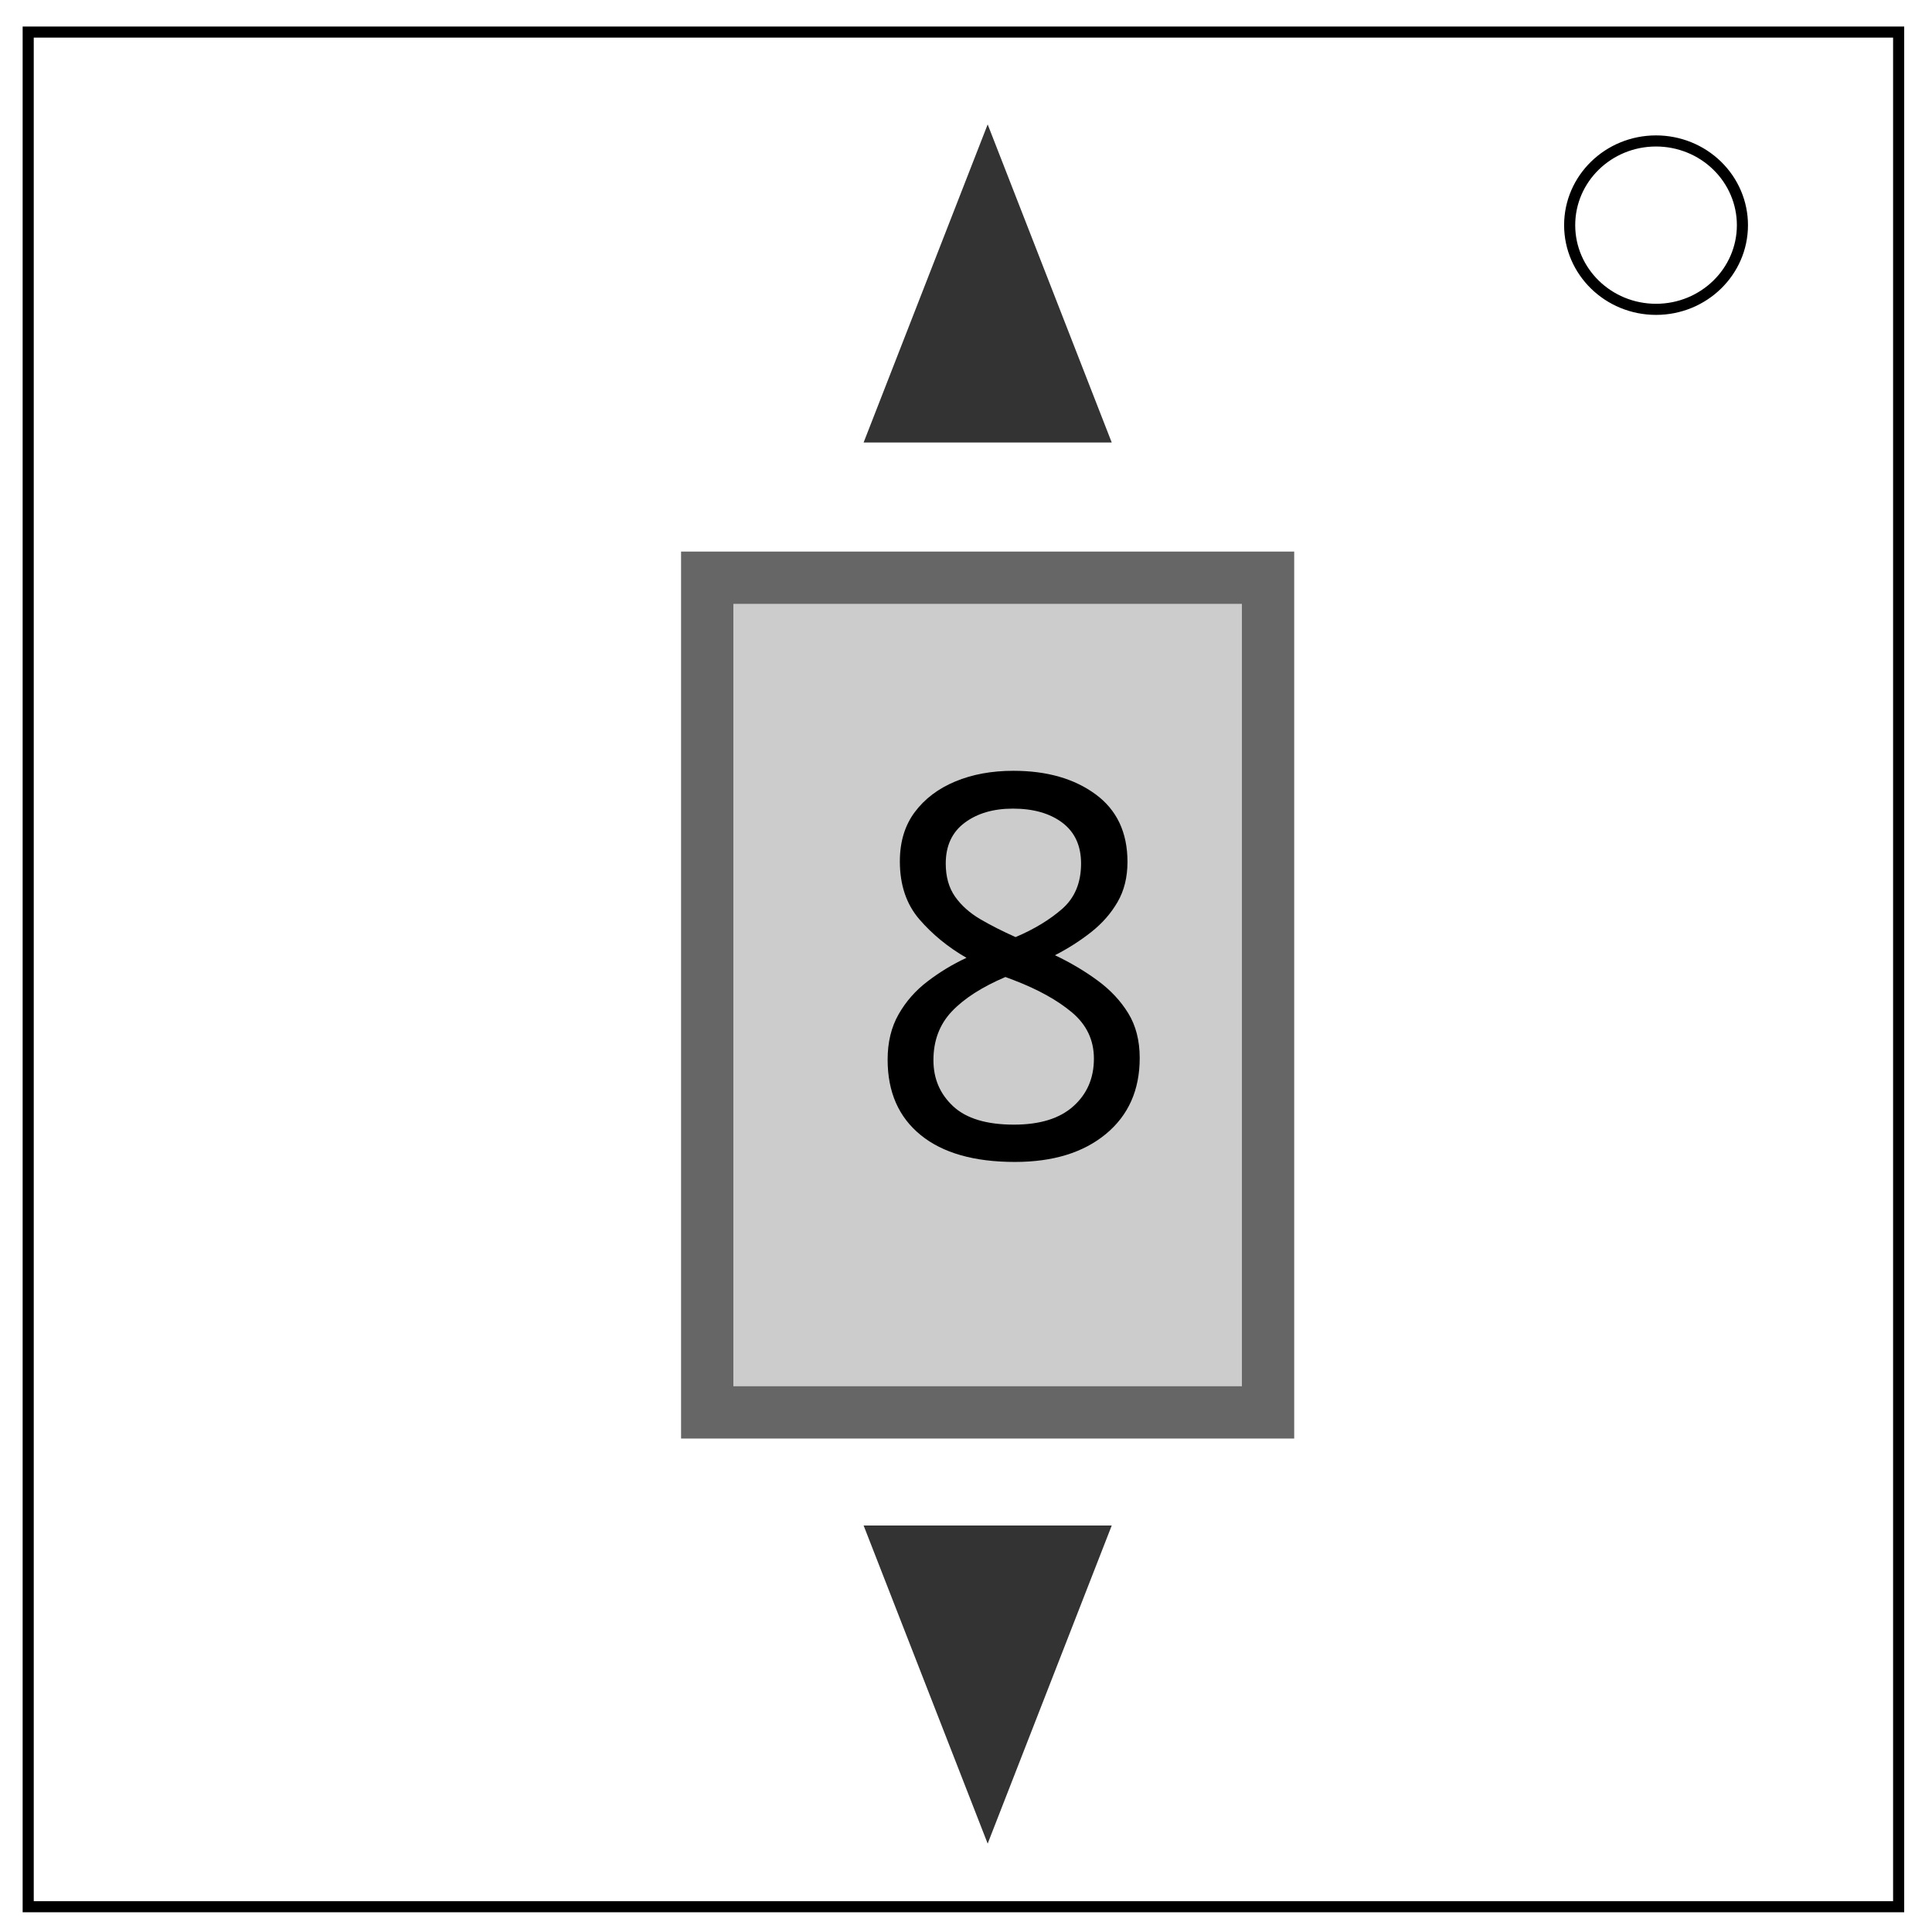
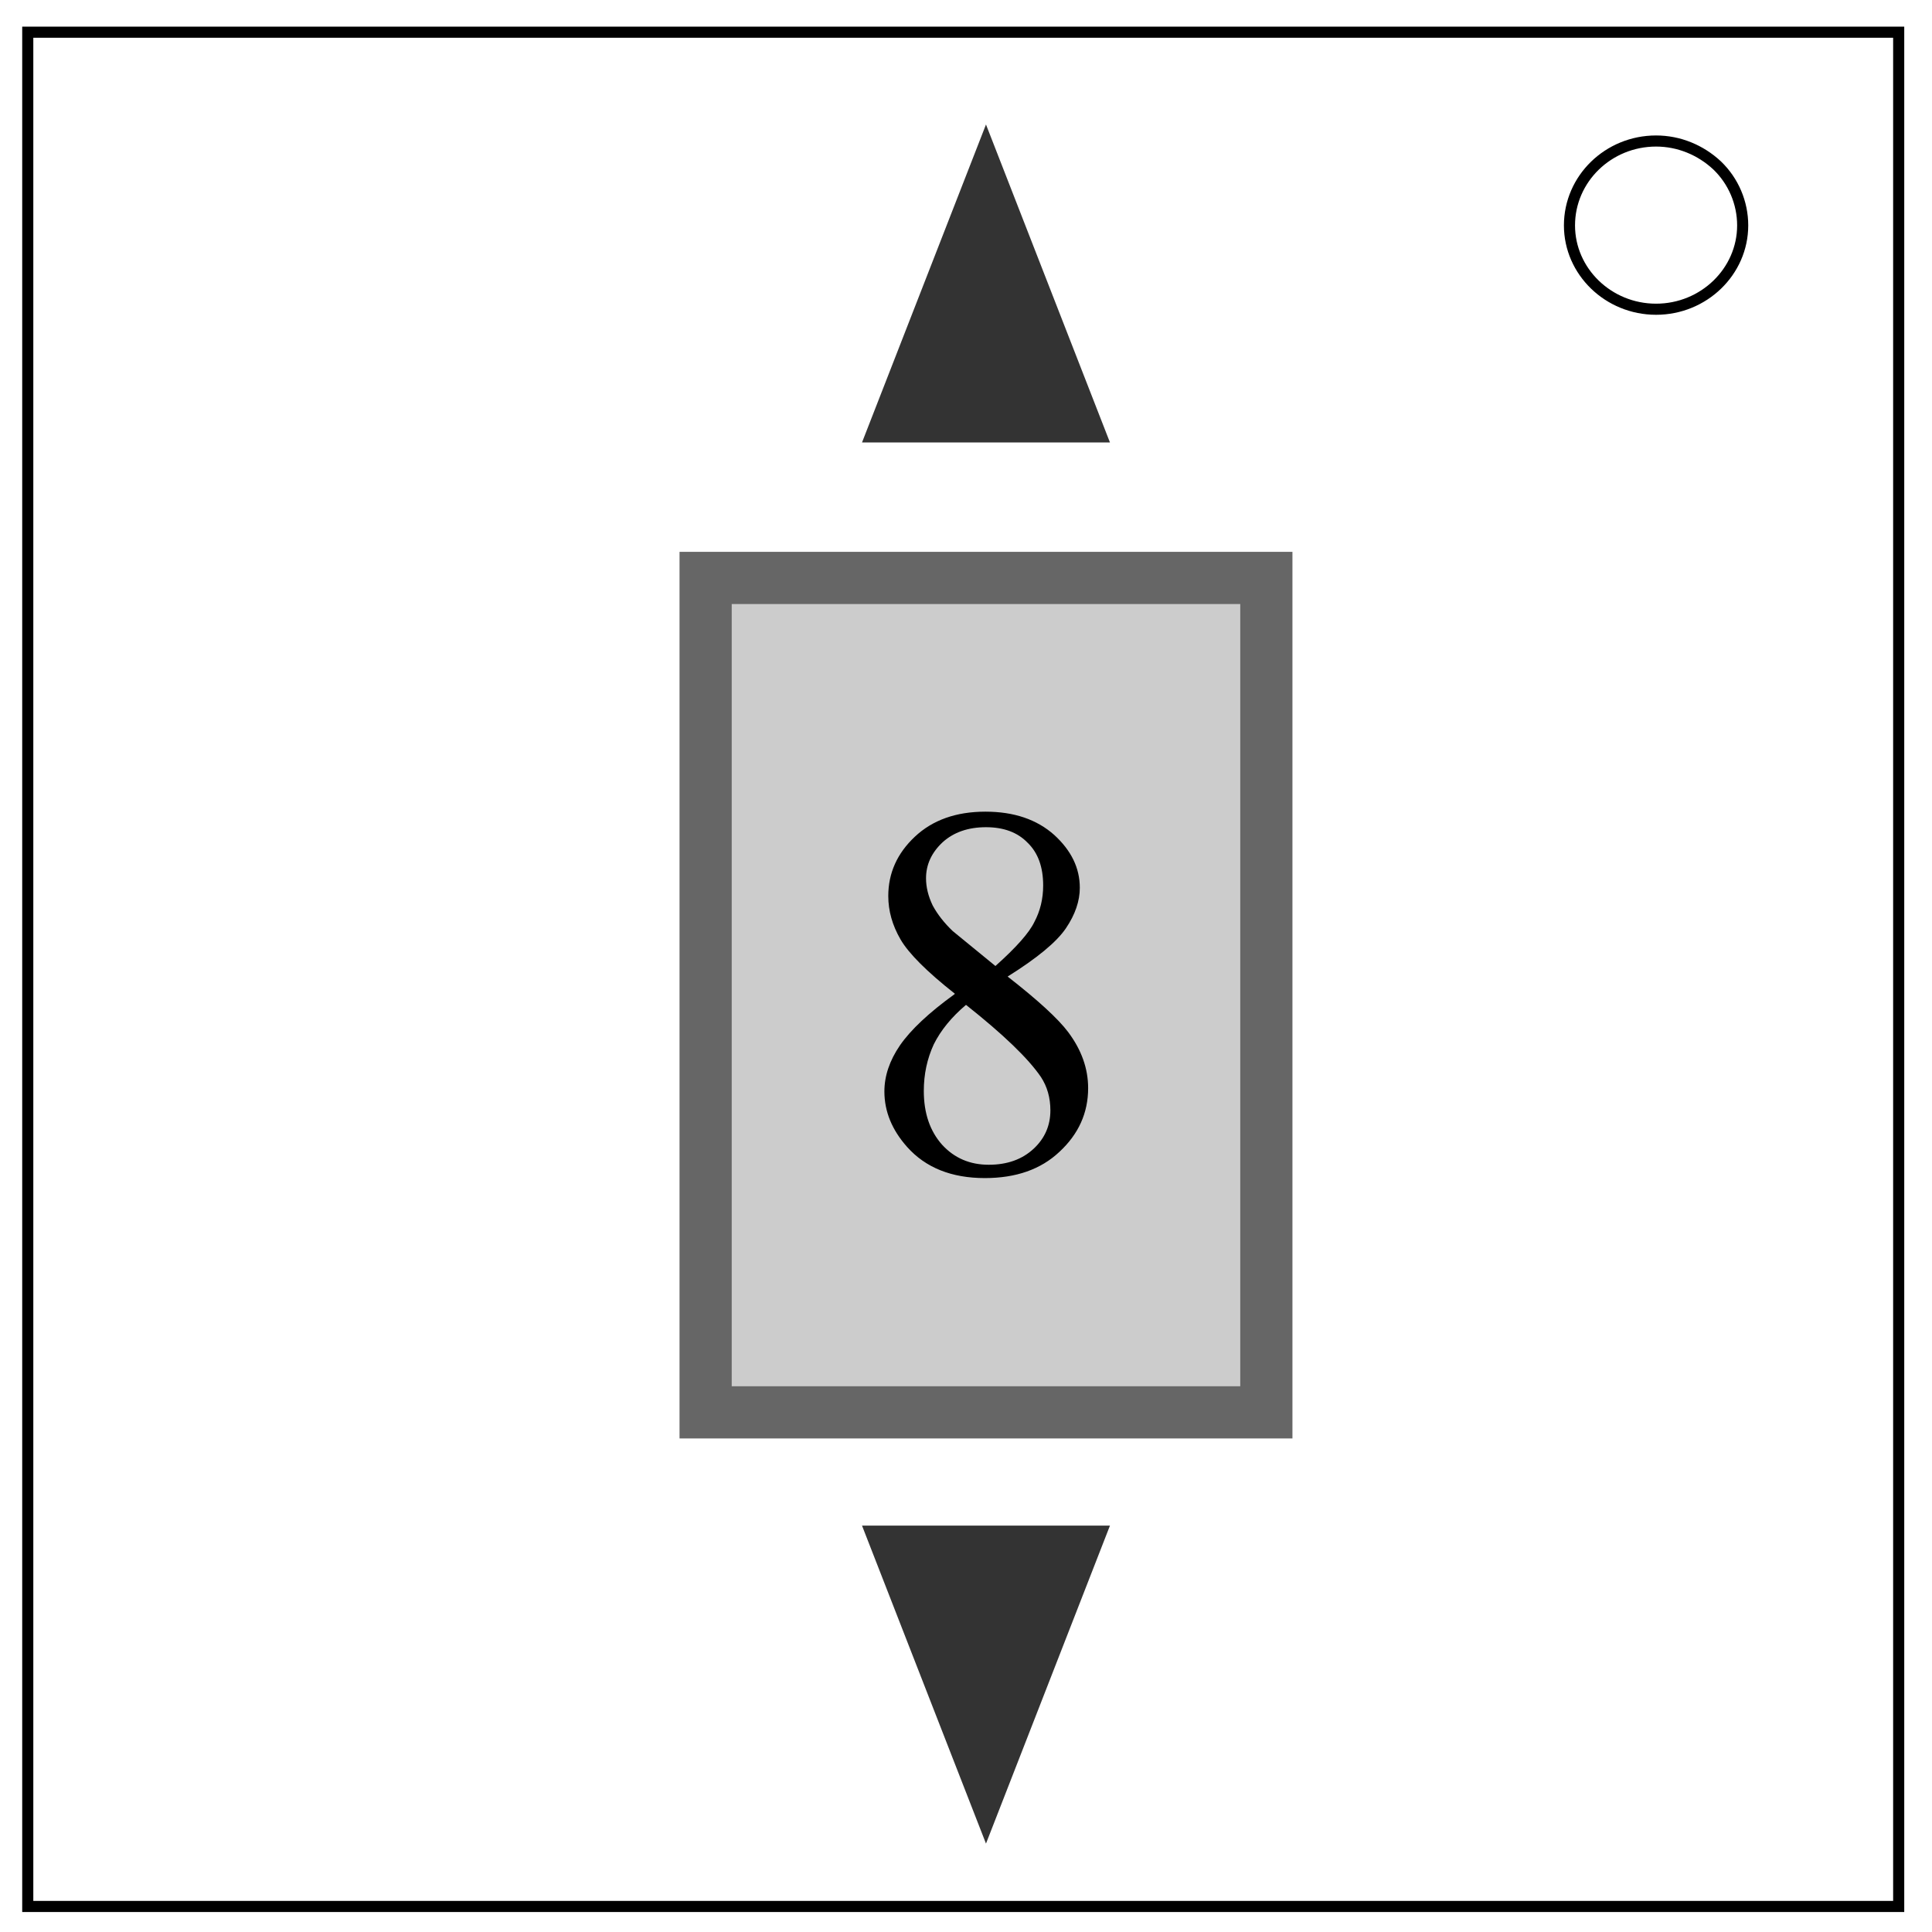
- <svg xmlns="http://www.w3.org/2000/svg" fill="none" viewBox="0 0 348 348" version="1.1" id="svg3753">
-   <defs id="defs3757" />
-   <path stroke="#000" stroke-width="2" d="M5.079 5.776h336.913v337.67H5.08z" id="path3737" />
-   <path stroke="#000" stroke-width="2" d="M282.734 40.554c0-8.376 6.966-15.165 15.56-15.165 4.126 0 8.084 1.597 11.001 4.441 2.918 2.844 4.558 6.702 4.558 10.724 0 8.376-6.966 15.165-15.56 15.165-8.593 0-15.559-6.79-15.559-15.165z" id="path3739" />
-   <rect style="fill:#808080;stroke:#666666;stroke-width:17.26;opacity:0;stroke-miterlimit:4;stroke-dasharray:none" id="rect512" width="101.562" height="161.972" x="126.846" y="92.435" />
-   <rect style="opacity:1;fill:#cccccc;stroke:#666666;stroke-width:9.418;stroke-miterlimit:4;stroke-dasharray:none" id="rect1326" width="101.022" height="150.347" x="127.386" y="104.06" />
-   <text xml:space="preserve" style="font-style:normal;font-variant:normal;font-weight:normal;font-stretch:normal;font-size:40px;line-height:1.25;font-family:'antro Vectra';-inkscape-font-specification:'antro Vectra';letter-spacing:0px;word-spacing:0px;fill:#000000;fill-opacity:1;stroke:none" x="155.181" y="208.337" id="text1330">
-     <tspan id="tspan1328" x="155.181" y="208.337" style="font-style:normal;font-variant:normal;font-weight:normal;font-stretch:normal;font-size:96px;font-family:Digital-7;-inkscape-font-specification:Digital-7">8</tspan>
-   </text>
-   <path style="fill:#333333;stroke:#333333;stroke-width:1px;stroke-linecap:butt;stroke-linejoin:miter;stroke-opacity:1" d="m 177.904,23.782 -21.615,55.422 h 43.229 z" id="path1349" />
-   <path style="fill:#333333;stroke:#333333;stroke-width:1px;stroke-linecap:butt;stroke-linejoin:miter;stroke-opacity:1" d="M 177.904,330.703 199.519,275.281 H 156.29 Z" id="path1349-8" />
+ <svg xmlns="http://www.w3.org/2000/svg" fill="none" viewBox="0 0 348 348">
+   <path stroke="#000" stroke-width="2" d="M5 5.8h337v337.6H5z" />
+   <path stroke="#000" stroke-width="2" d="M282.7 40.6c0-8.4 7-15.2 15.6-15.2 4.1 0 8 1.6 11 4.4a15 15 0 0 1 4.6 10.8c0 8.3-7 15.1-15.6 15.1s-15.6-6.8-15.6-15.1z" />
+   <path fill="#ccc" stroke="#666" stroke-width="9.4" d="M127.1 104.1h101v150.3h-101z" />
+   <path fill="#000" d="M172 179q-7.6-6-9.8-9.8-2.2-3.8-2.2-7.8 0-6.2 4.8-10.7 4.8-4.5 12.7-4.5 7.7 0 12.4 4.2 4.6 4.2 4.6 9.5 0 3.6-2.5 7.3-2.5 3.7-10.5 8.7 8.2 6.4 10.9 10 3.6 4.8 3.6 10.1 0 6.7-5.2 11.5-5 4.7-13.4 4.7-9 0-14-5.6-4.1-4.6-4.1-10 0-4.2 2.8-8.3 2.9-4.2 9.8-9.2zm7.3-5q5.6-5 7-7.9 1.6-3 1.6-6.6 0-5-2.8-7.7-2.7-2.8-7.5-2.8t-7.8 2.7q-3 2.8-3 6.5 0 2.4 1.2 4.9 1.3 2.4 3.6 4.6zm-5.3 7q-3.9 3.3-5.8 7.1-1.8 3.9-1.8 8.4 0 6 3.3 9.7 3.3 3.6 8.4 3.6 5 0 8.1-2.9 3-2.8 3-6.9 0-3.4-1.7-6-3.4-5-13.5-13z" />
+   <path fill="#333" stroke="#333" d="M177.6 23.8L156 79.2h43.2zm0 306.9l21.6-55.4H156z" />
</svg>
